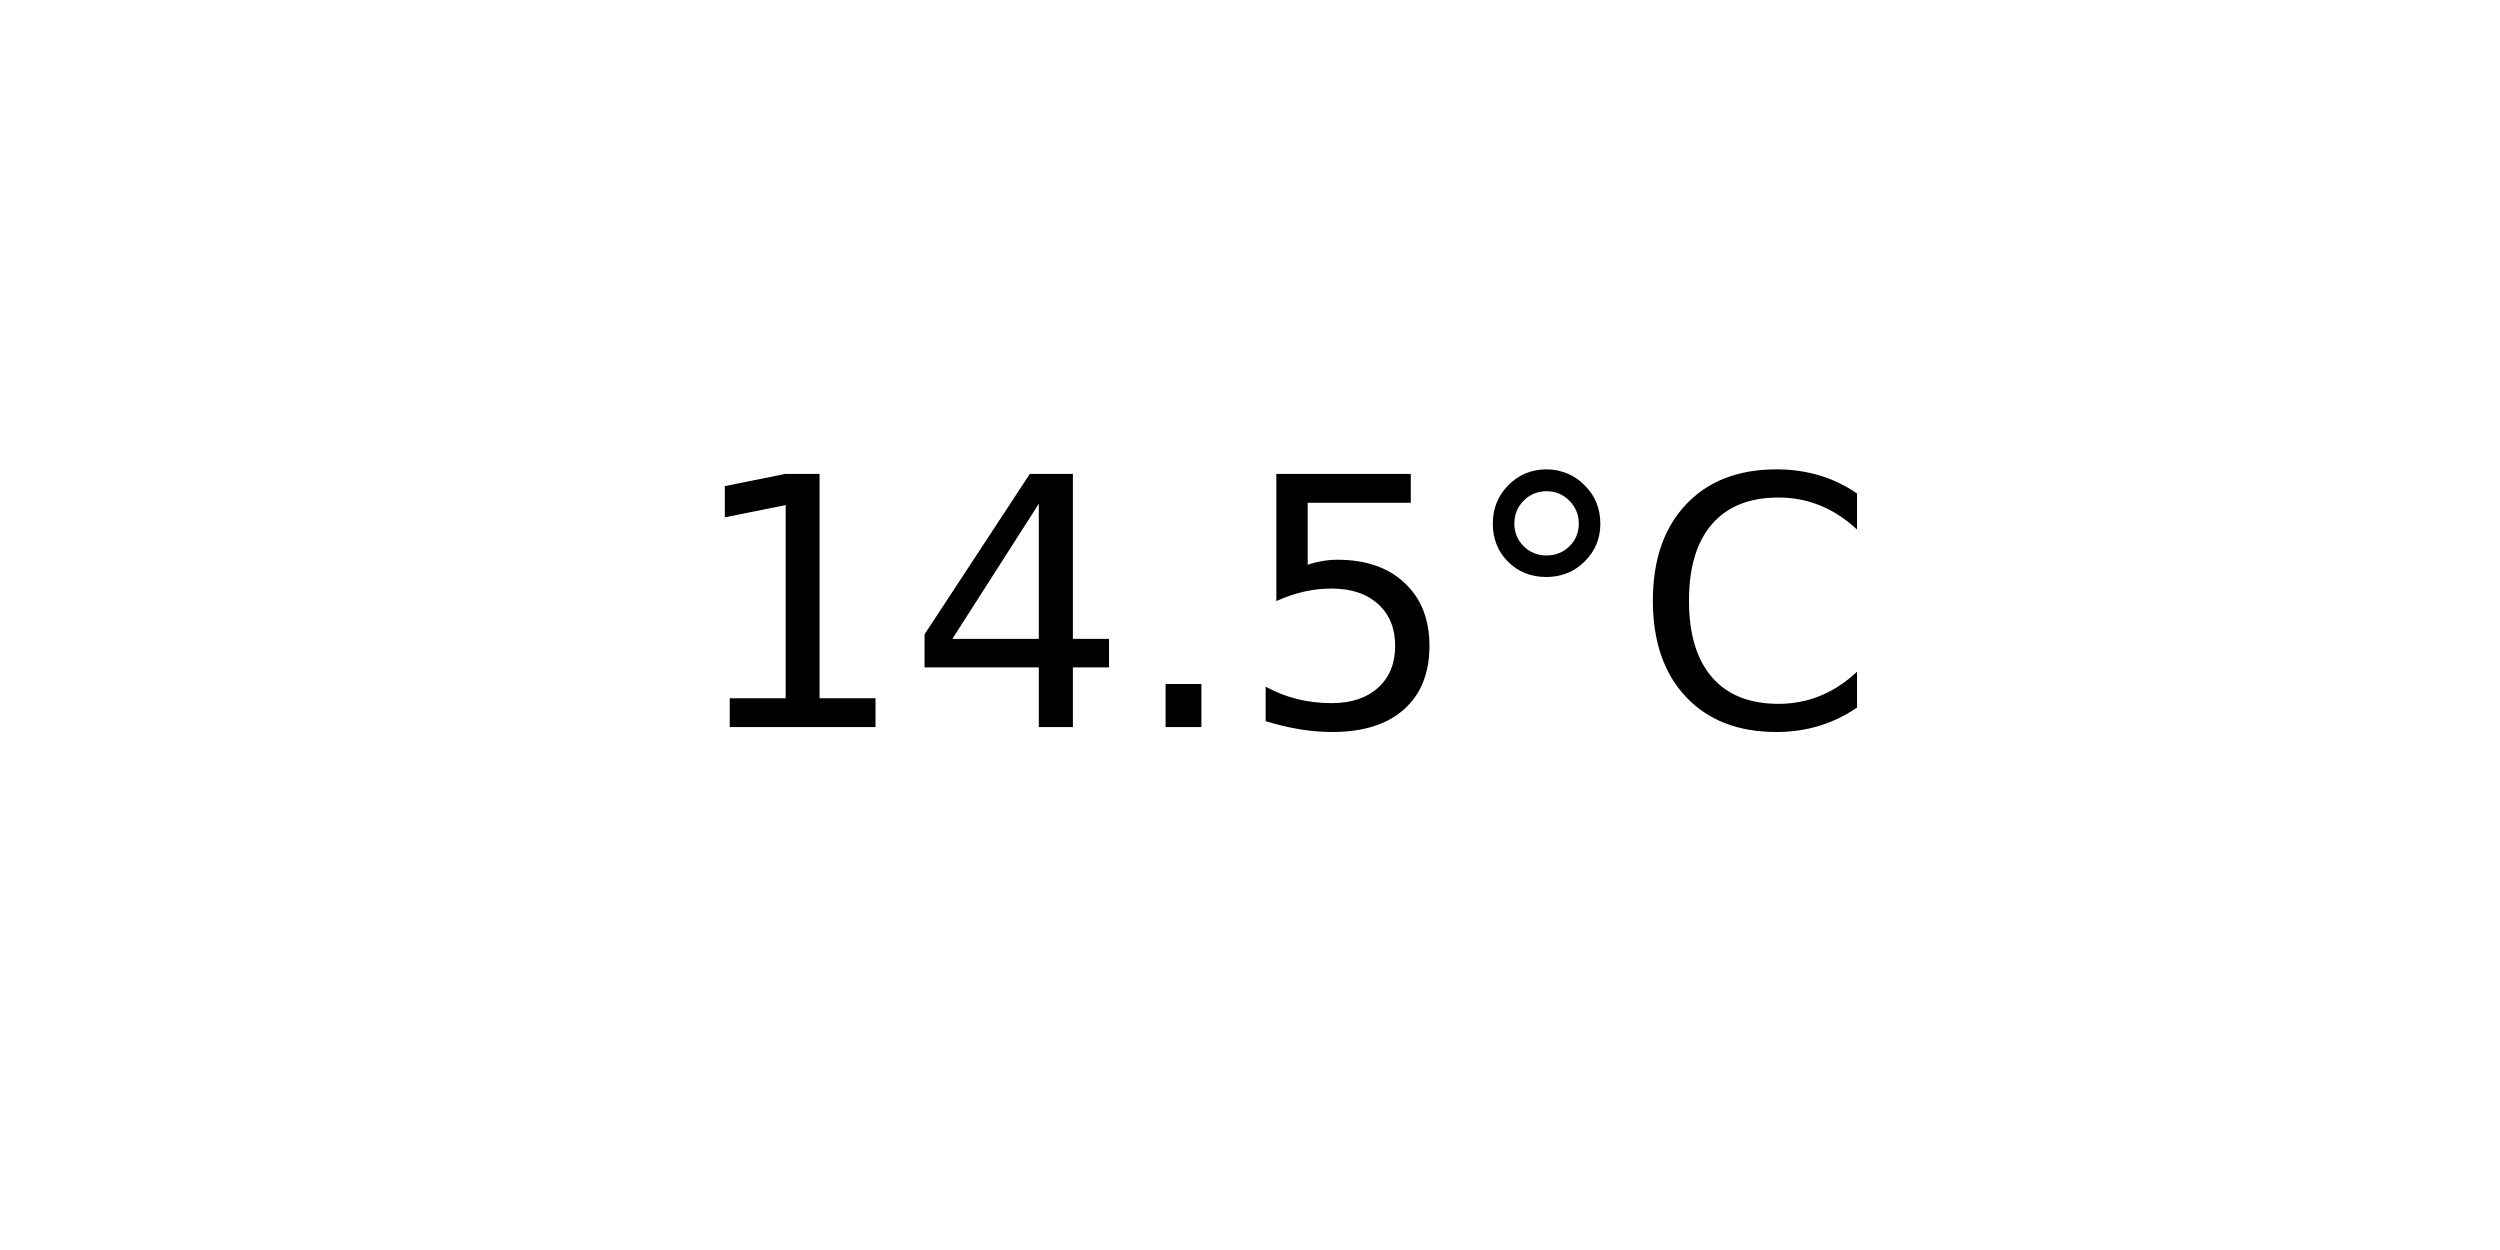
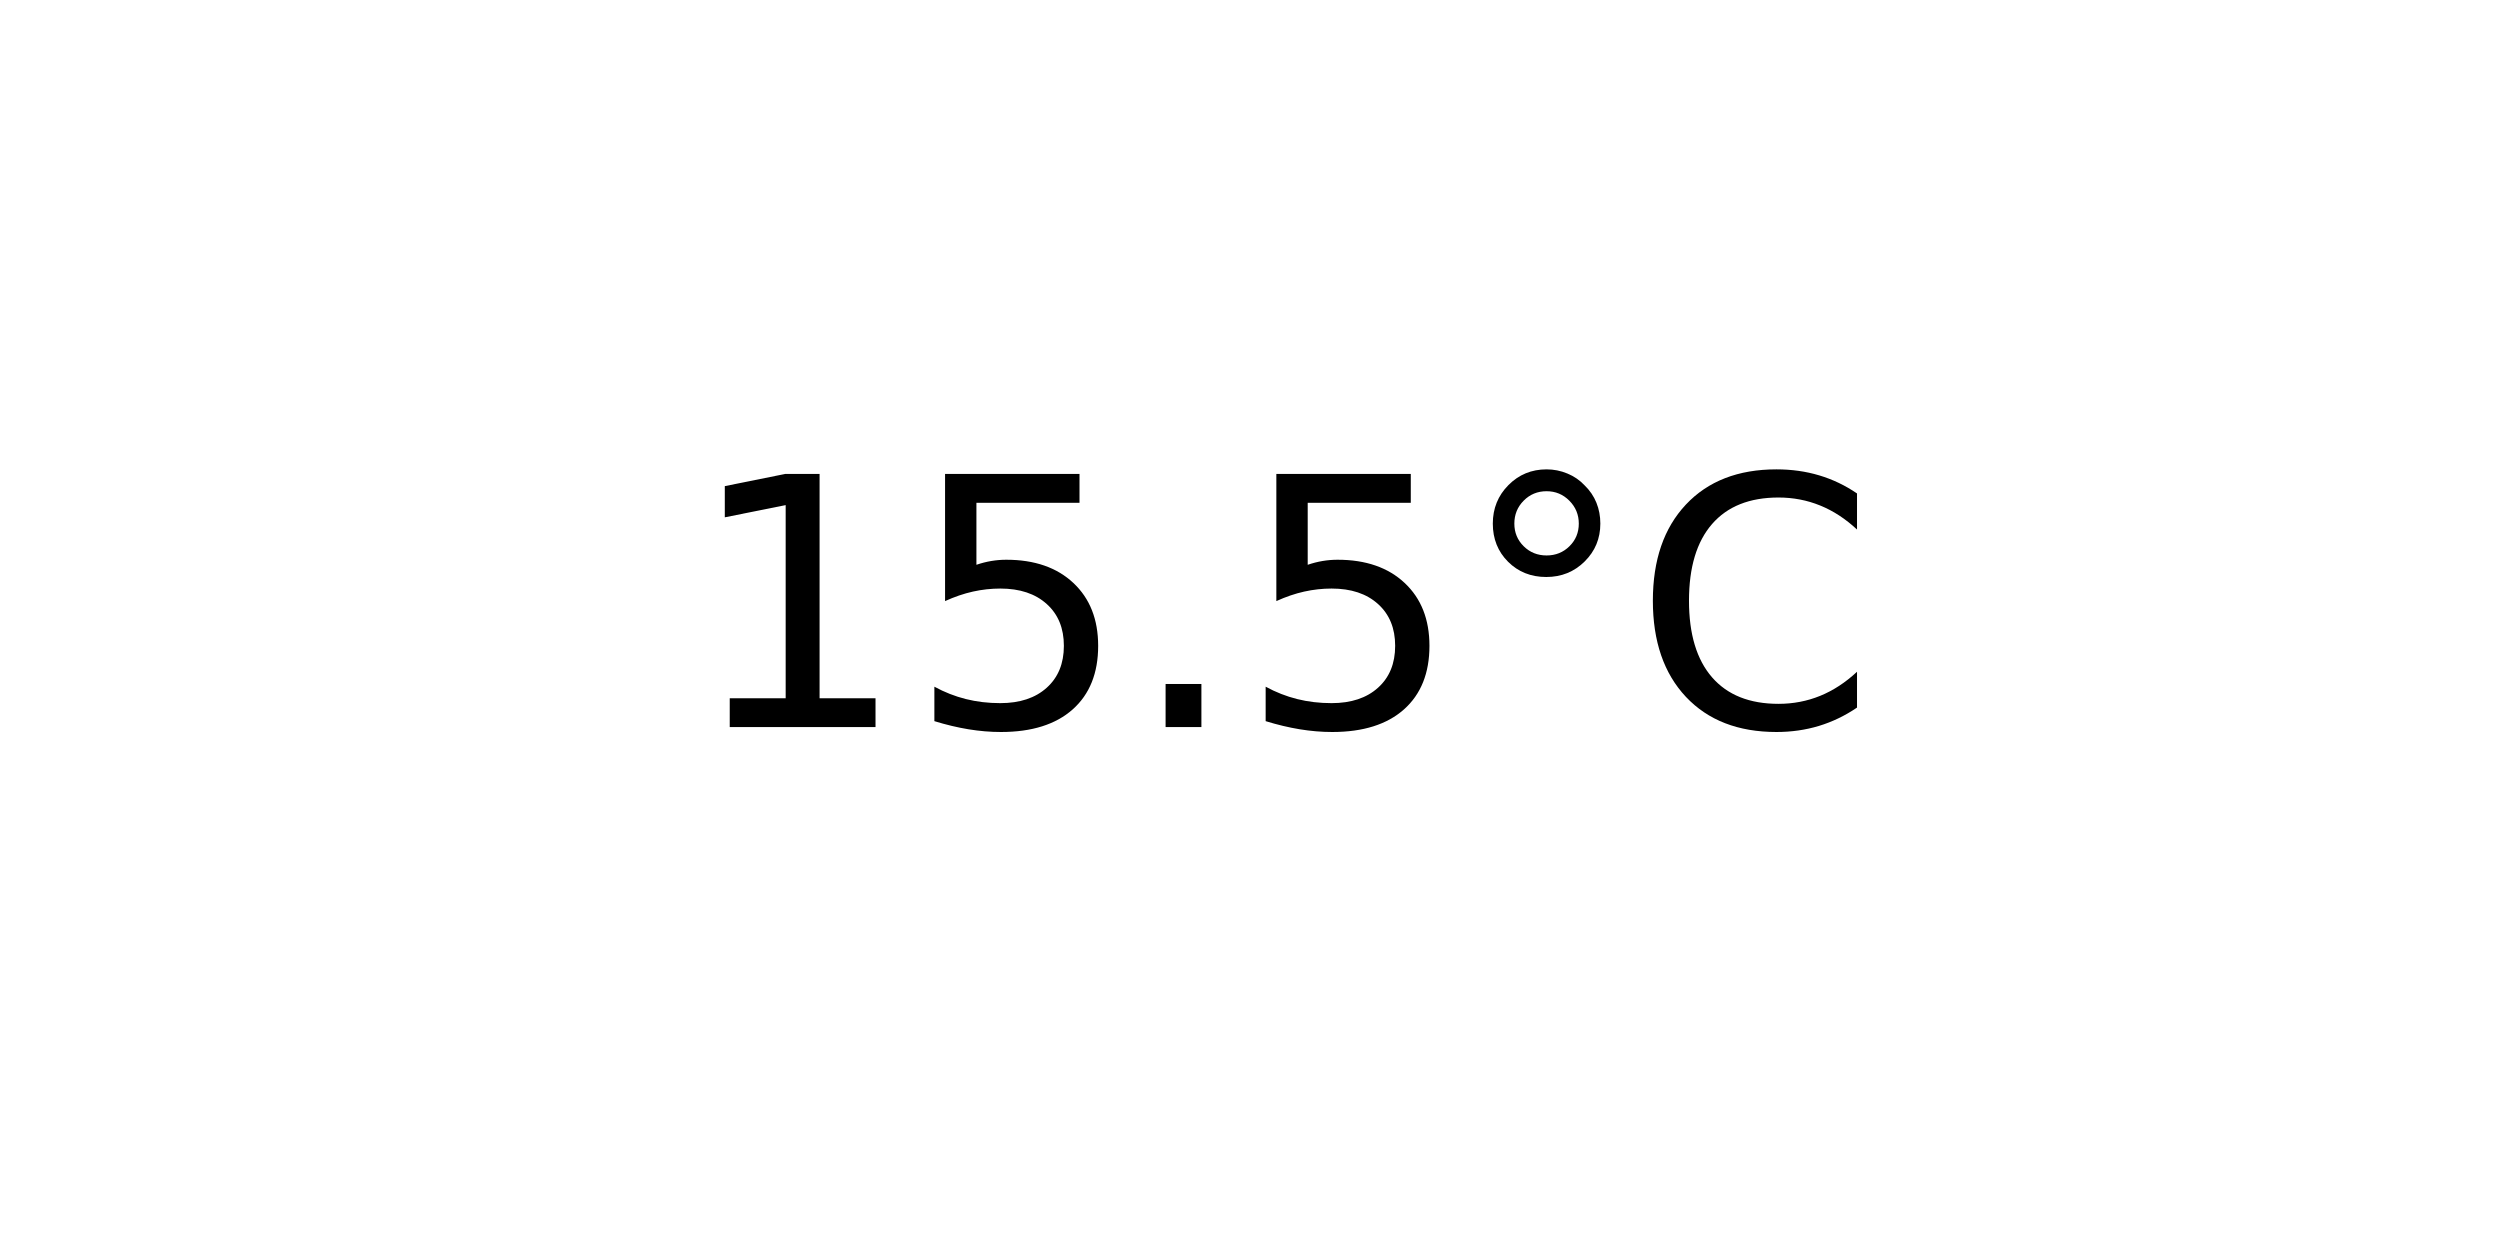
<svg xmlns="http://www.w3.org/2000/svg" xmlns:xlink="http://www.w3.org/1999/xlink" width="72pt" height="36pt" viewBox="0 0 72 36" version="1.1">
  <defs>
    <style type="text/css">*{stroke-linejoin: round; stroke-linecap: butt}</style>
  </defs>
  <g id="figure_1">
    <g id="axes_1">
      <g id="text_1">
        <g transform="translate(19.77578 20.93937) scale(0.1 -0.1)">
          <defs>
            <path id="DejaVuSans-31" d="M 794 531  L 1825 531  L 1825 4091  L 703 3866  L 703 4441  L 1819 4666  L 2450 4666  L 2450 531  L 3481 531  L 3481 0  L 794 0  L 794 531  z " transform="scale(0.015625)" />
-             <path id="DejaVuSans-34" d="M 2419 4116  L 825 1625  L 2419 1625  L 2419 4116  z M 2253 4666  L 3047 4666  L 3047 1625  L 3713 1625  L 3713 1100  L 3047 1100  L 3047 0  L 2419 0  L 2419 1100  L 313 1100  L 313 1709  L 2253 4666  z " transform="scale(0.015625)" />
+             <path id="DejaVuSans-35" d="M 691 4666  L 3169 4666  L 3169 4134  L 1269 4134  L 1269 2991  Q 1406 3038 1543 3061  Q 1681 3084 1819 3084  Q 2600 3084 3056 2656  Q 3513 2228 3513 1497  Q 3513 744 3044 326  Q 2575 -91 1722 -91  Q 1428 -91 1123 -41  Q 819 9 494 109  L 494 744  Q 775 591 1075 516  Q 1375 441 1709 441  Q 2250 441 2565 725  Q 2881 1009 2881 1497  Q 2881 1984 2565 2268  Q 2250 2553 1709 2553  Q 1456 2553 1204 2497  Q 953 2441 691 2322  L 691 4666  z " transform="scale(0.015625)" />
            <path id="DejaVuSans-2e" d="M 684 794  L 1344 794  L 1344 0  L 684 0  L 684 794  z " transform="scale(0.015625)" />
-             <path id="DejaVuSans-35" d="M 691 4666  L 3169 4666  L 3169 4134  L 1269 4134  L 1269 2991  Q 1406 3038 1543 3061  Q 1681 3084 1819 3084  Q 2600 3084 3056 2656  Q 3513 2228 3513 1497  Q 3513 744 3044 326  Q 2575 -91 1722 -91  Q 1428 -91 1123 -41  Q 819 9 494 109  L 494 744  Q 775 591 1075 516  Q 1375 441 1709 441  Q 2250 441 2565 725  Q 2881 1009 2881 1497  Q 2881 1984 2565 2268  Q 2250 2553 1709 2553  Q 1456 2553 1204 2497  Q 953 2441 691 2322  L 691 4666  z " transform="scale(0.015625)" />
            <path id="DejaVuSans-b0" d="M 1600 4347  Q 1350 4347 1178 4173  Q 1006 4000 1006 3750  Q 1006 3503 1178 3333  Q 1350 3163 1600 3163  Q 1850 3163 2022 3333  Q 2194 3503 2194 3750  Q 2194 3997 2020 4172  Q 1847 4347 1600 4347  z M 1600 4750  Q 1800 4750 1984 4673  Q 2169 4597 2303 4453  Q 2447 4313 2519 4134  Q 2591 3956 2591 3750  Q 2591 3338 2302 3052  Q 2013 2766 1594 2766  Q 1172 2766 890 3047  Q 609 3328 609 3750  Q 609 4169 896 4459  Q 1184 4750 1600 4750  z " transform="scale(0.015625)" />
            <path id="DejaVuSans-43" d="M 4122 4306  L 4122 3641  Q 3803 3938 3442 4084  Q 3081 4231 2675 4231  Q 1875 4231 1450 3742  Q 1025 3253 1025 2328  Q 1025 1406 1450 917  Q 1875 428 2675 428  Q 3081 428 3442 575  Q 3803 722 4122 1019  L 4122 359  Q 3791 134 3420 21  Q 3050 -91 2638 -91  Q 1578 -91 968 557  Q 359 1206 359 2328  Q 359 3453 968 4101  Q 1578 4750 2638 4750  Q 3056 4750 3426 4639  Q 3797 4528 4122 4306  z " transform="scale(0.015625)" />
          </defs>
          <use xlink:href="#DejaVuSans-31" />
-           <use xlink:href="#DejaVuSans-34" x="63.623" />
+           <use xlink:href="#DejaVuSans-35" x="63.623" />
          <use xlink:href="#DejaVuSans-2e" x="127.246" />
          <use xlink:href="#DejaVuSans-35" x="159.033" />
          <use xlink:href="#DejaVuSans-b0" x="222.656" />
          <use xlink:href="#DejaVuSans-43" x="272.656" />
        </g>
      </g>
    </g>
  </g>
</svg>
